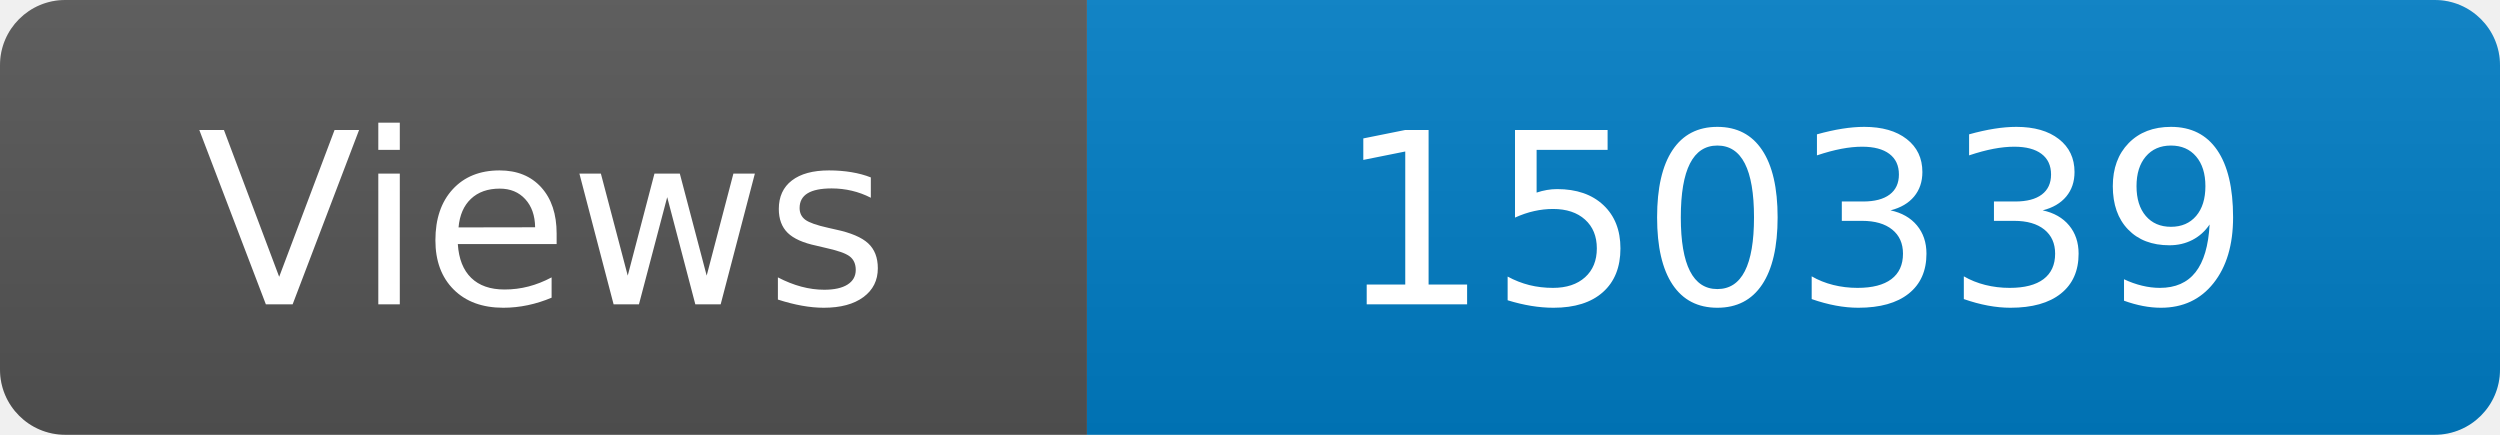
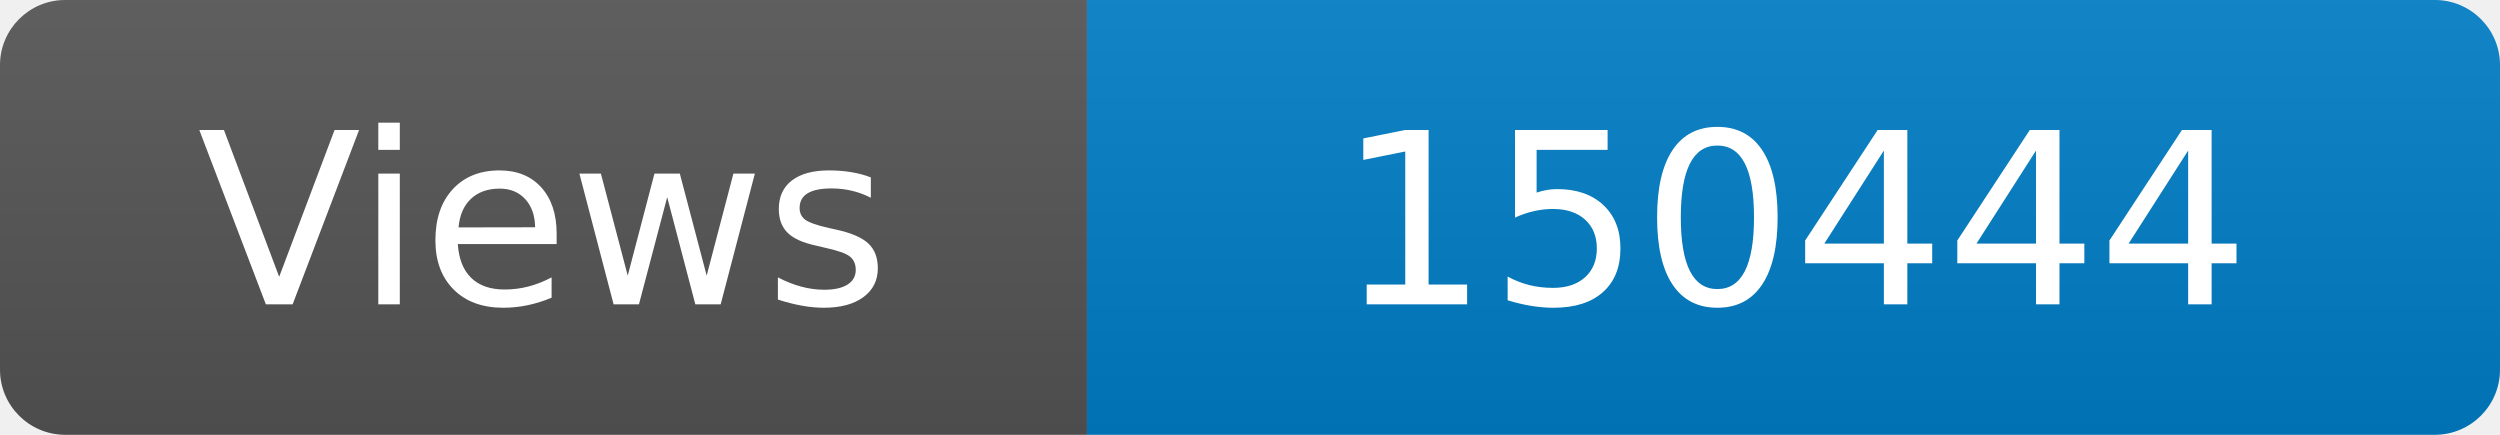
<svg xmlns="http://www.w3.org/2000/svg" width="115" height="20" role="img" aria-label="Maintained?: yes">
  <linearGradient id="s" x2="0" y2="100%">
    <stop offset="0" stop-color="#bbb" stop-opacity=".1" />
    <stop offset="1" stop-opacity=".1" />
  </linearGradient>
  <clipPath id="r">
    <rect width="115" height="20" rx="3" fill="#fff" />
  </clipPath>
  <g clip-path="url(#r)">
    <rect width="50" height="20" fill="#555" />
    <rect x="50" width="160" height="20" fill="#007ec6" />
    <rect width="115" height="20" fill="url(#s)" />
  </g>
  <g fill="#fff" text-anchor="middle" font-family="Verdana,Geneva,DejaVu Sans,sans-serif" font-size="110">
    <text x="250" y="140" transform="scale(.1)" fill="#fff">Views</text>
-     <text x="825" y="140" transform="scale(.1)" fill="#fff">150339</text>
+     <text x="825" y="140" transform="scale(.1)" fill="#fff">150444</text>
  </g>
</svg>
